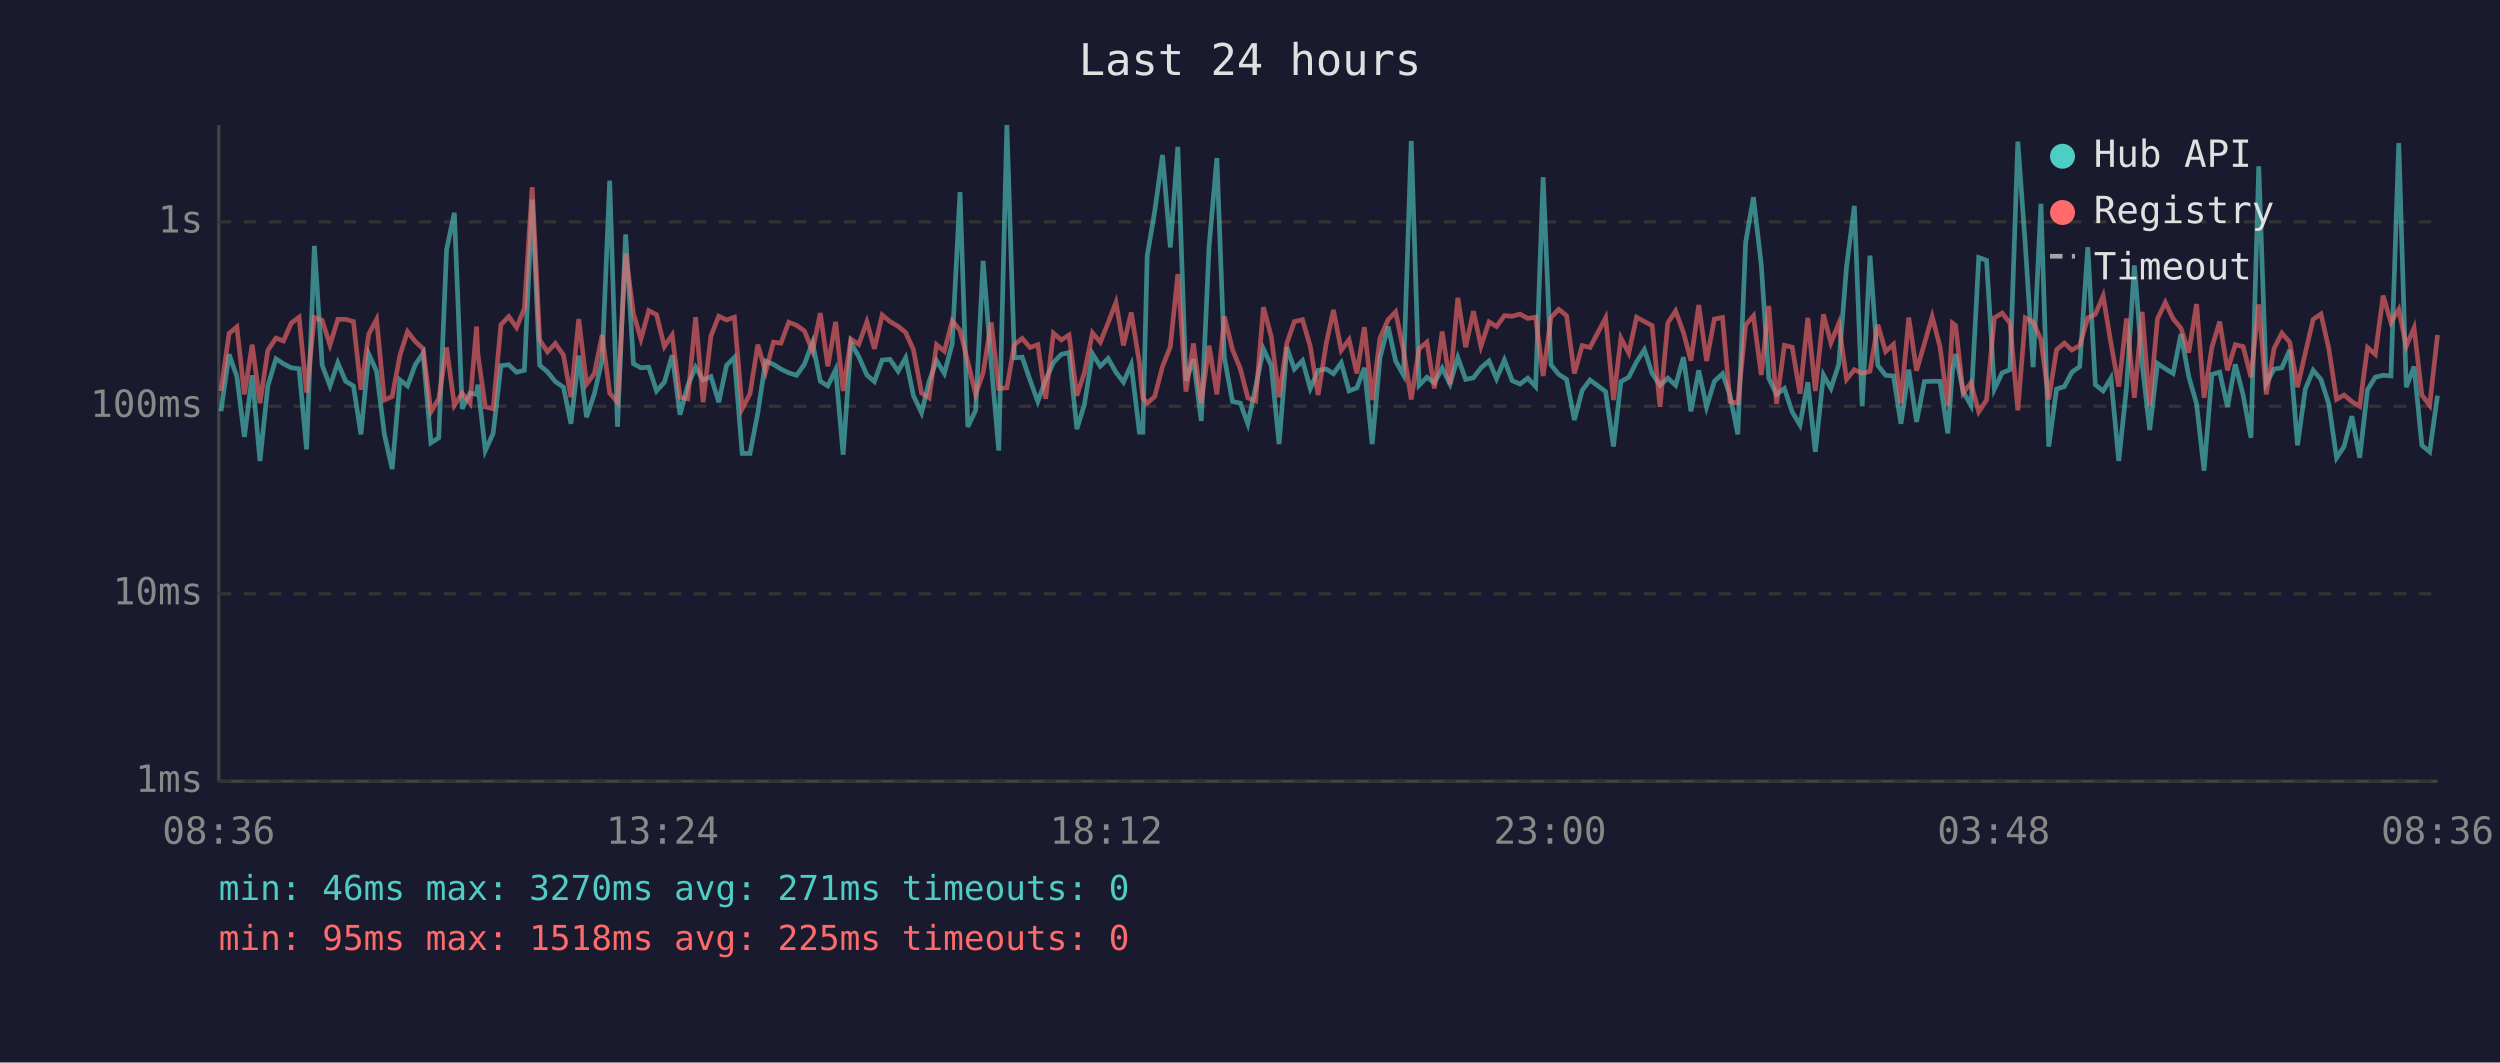
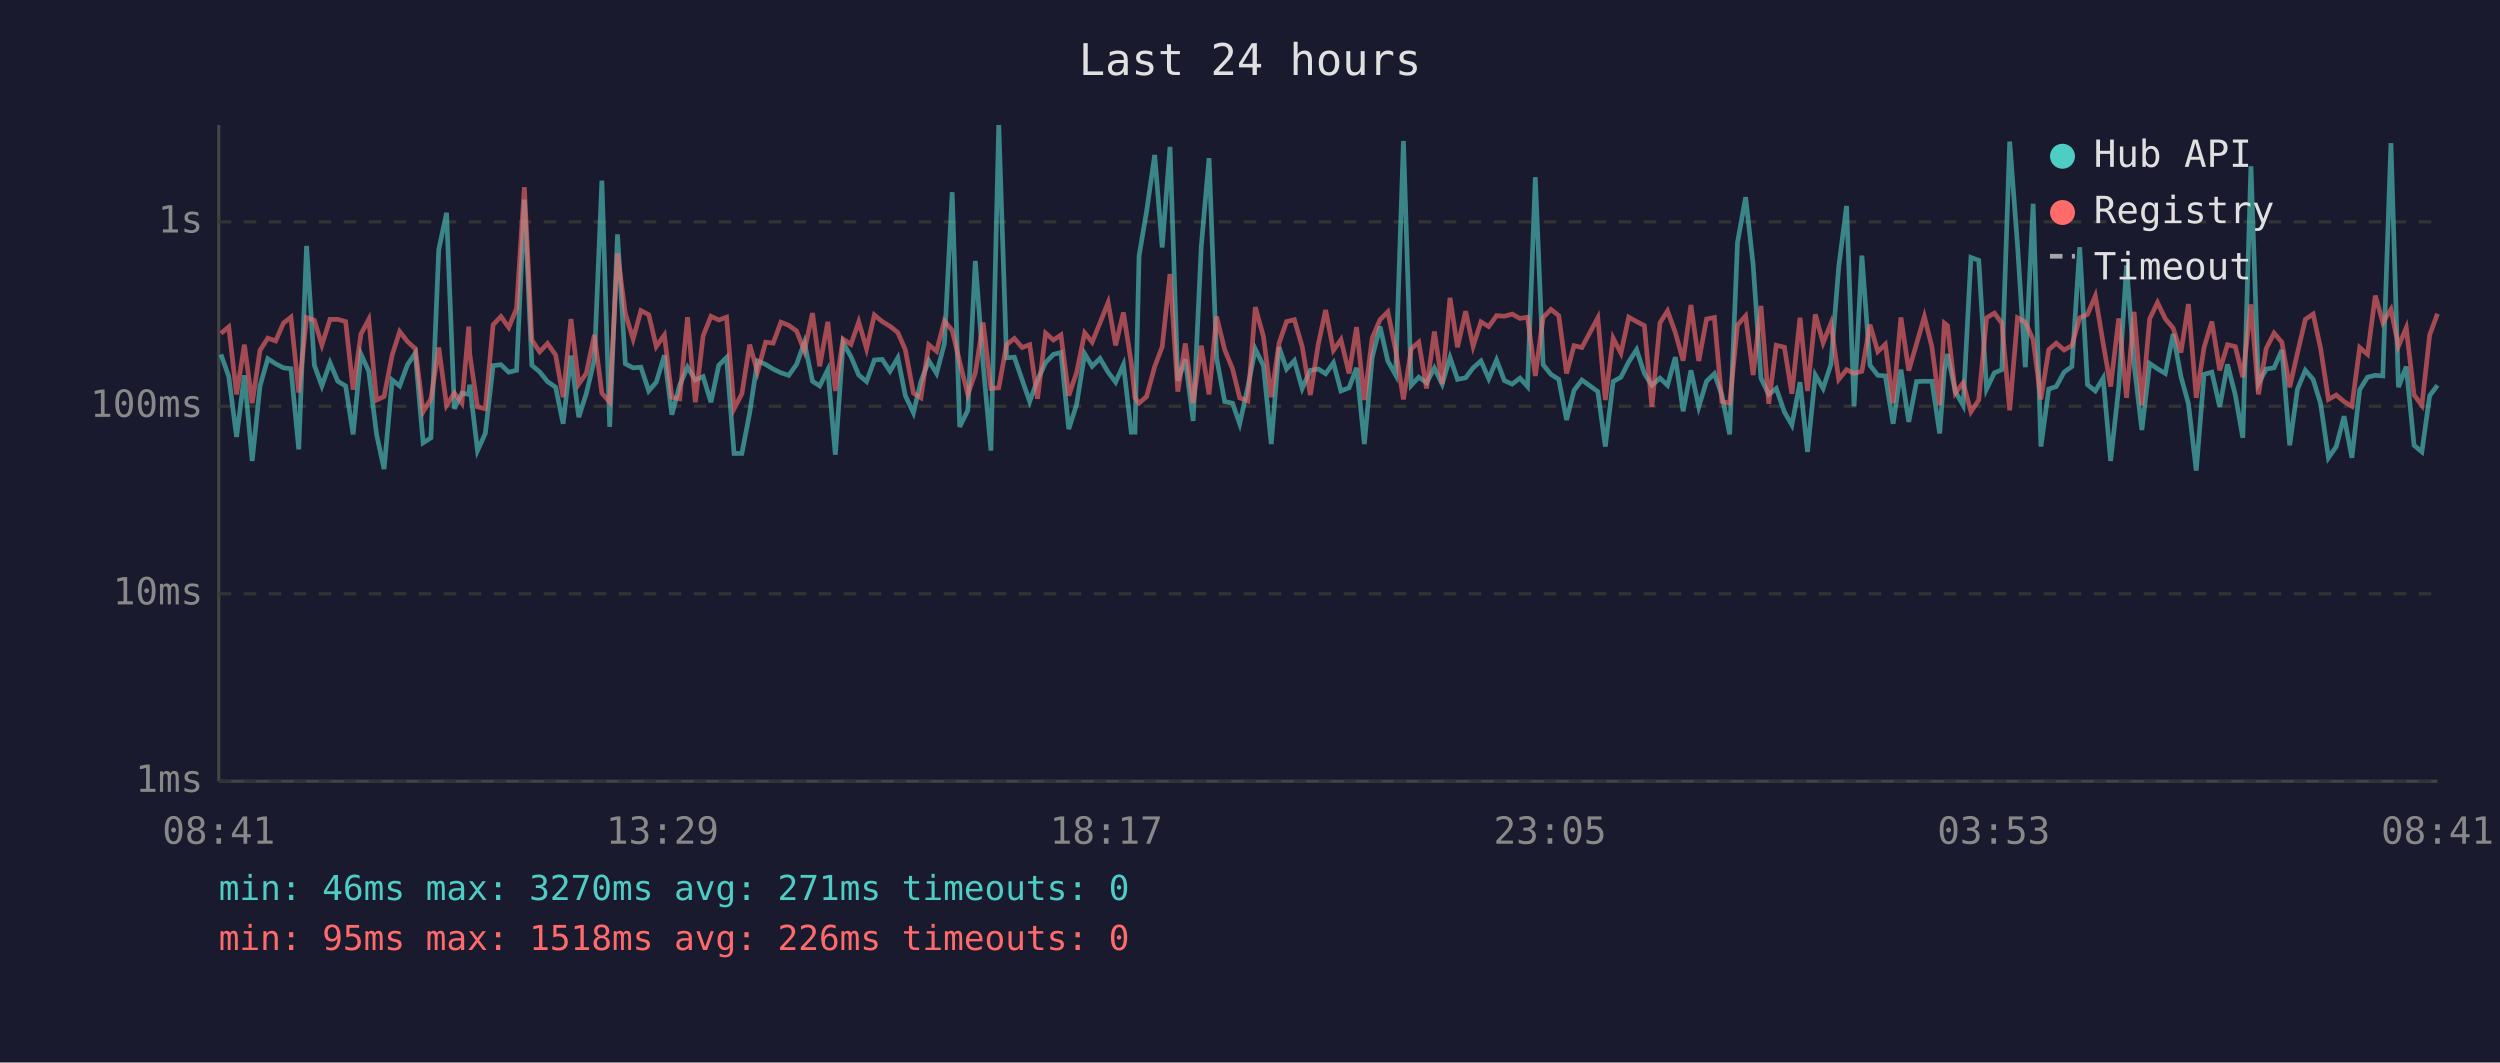
<svg xmlns="http://www.w3.org/2000/svg" viewBox="0 0 800 340" font-family="monospace" font-size="12">
  <rect width="800" height="340" fill="#1a1a2e" />
  <text x="400" y="24" fill="#e0e0e0" font-size="14" text-anchor="middle">Last 24 hours</text>
  <line x1="70" y1="40" x2="70" y2="250" stroke="#444" stroke-width="1" />
  <line x1="70" y1="250" x2="780" y2="250" stroke="#444" stroke-width="1" />
  <line x1="70" y1="250" x2="780" y2="250" stroke="#333" stroke-width="1" stroke-dasharray="4" />
  <text x="65" y="250" fill="#888" text-anchor="end" dominant-baseline="middle">1ms</text>
  <line x1="70" y1="190" x2="780" y2="190" stroke="#333" stroke-width="1" stroke-dasharray="4" />
  <text x="65" y="190" fill="#888" text-anchor="end" dominant-baseline="middle">10ms</text>
  <line x1="70" y1="130" x2="780" y2="130" stroke="#333" stroke-width="1" stroke-dasharray="4" />
  <text x="65" y="130" fill="#888" text-anchor="end" dominant-baseline="middle">100ms</text>
  <line x1="70" y1="71" x2="780" y2="71" stroke="#333" stroke-width="1" stroke-dasharray="4" />
  <text x="65" y="71" fill="#888" text-anchor="end" dominant-baseline="middle">1s</text>
-   <text x="70" y="270" fill="#888" text-anchor="middle">08:36</text>
-   <text x="212" y="270" fill="#888" text-anchor="middle">13:24</text>
-   <text x="354" y="270" fill="#888" text-anchor="middle">18:12</text>
-   <text x="496" y="270" fill="#888" text-anchor="middle">23:00</text>
-   <text x="638" y="270" fill="#888" text-anchor="middle">03:48</text>
-   <text x="780" y="270" fill="#888" text-anchor="middle">08:36</text>
-   <polyline points="70.7,131.6 73.3,113.4 75.8,120.5 78.2,139.8 80.7,120.1 83.2,147.5 85.7,123.5 88.3,114.8 90.7,116.4 93.2,117.7 95.7,118.0 98.1,143.8 100.6,78.7 103.1,116.9 105.6,123.5 108.1,116.1 110.6,122.0 113.1,123.5 115.5,139.0 118.0,113.3 120.5,118.8 123.0,139.0 125.5,150.1 128.0,121.6 130.4,123.5 132.9,116.7 135.4,113.0 137.9,141.7 140.4,140.1 142.9,79.9 145.4,68.1 147.9,130.8 150.4,125.8 152.5,126.2 152.9,123.1 155.3,144.2 157.8,138.7 160.3,117.0 162.8,116.7 165.3,119.1 167.8,118.5 170.3,63.9 172.7,116.9 175.2,119.0 177.7,122.1 180.3,123.9 182.7,135.6 185.2,113.8 187.7,133.5 190.2,126.0 192.7,115.1 195.1,57.8 197.6,136.6 200.2,75.0 202.7,116.4 205.1,117.7 207.6,117.5 210.1,125.1 212.6,122.3 215.1,113.7 217.6,132.7 220.1,123.3 222.6,117.5 225.0,121.6 227.5,120.5 230.0,128.7 232.5,116.9 235.0,114.4 237.5,145.1 240.0,145.1 242.5,132.1 245.0,115.5 247.5,116.6 249.9,118.1 252.4,119.3 254.9,120.1 257.4,116.6 260.0,109.6 262.5,122.0 264.9,123.5 267.4,118.3 269.8,145.5 272.3,109.7 274.8,114.1 277.4,120.0 279.8,122.1 282.3,115.2 284.8,115.0 287.4,118.8 289.8,114.5 292.3,126.6 294.9,132.1 297.3,122.1 299.7,115.4 302.2,119.5 304.7,110.0 307.2,61.5 309.7,136.6 312.2,131.3 314.6,83.5 317.2,116.6 319.6,144.2 322.2,40.0 324.6,114.5 327.1,114.3 329.6,121.6 332.1,128.5 334.6,121.6 337.1,116.0 339.6,113.4 342.1,112.8 344.6,137.3 347.0,129.5 349.6,113.2 352.1,117.2 354.6,114.7 357.1,119.1 359.5,122.3 362.0,116.7 364.6,138.3 365.7,138.3 367.1,81.9 369.5,67.7 372.0,49.6 374.5,79.2 376.9,47.0 379.5,121.8 381.9,115.0 384.4,134.7 386.9,78.9 389.4,50.6 391.8,114.5 394.4,128.5 396.9,129.0 399.3,135.6 401.8,123.9 404.3,111.7 406.8,117.0 409.3,142.1 411.8,111.1 414.2,118.1 416.8,115.4 419.3,124.3 421.8,118.5 424.4,118.1 426.7,119.6 429.2,116.1 431.7,125.1 434.2,124.1 436.6,117.7 439.1,142.1 441.6,114.4 444.2,104.5 446.6,115.5 449.1,120.0 451.6,45.1 454.1,123.3 456.6,120.7 459.0,122.5 461.5,117.8 464.0,122.9 466.5,114.4 469.0,121.4 471.5,120.9 473.9,117.7 476.5,115.5 478.9,121.2 481.4,115.2 483.9,121.8 486.4,122.9 488.9,121.0 491.4,123.7 493.8,56.7 496.3,116.7 498.8,119.8 501.3,121.4 503.8,134.4 506.3,124.9 508.8,121.6 513.8,125.3 516.3,142.9 518.7,122.1 521.2,120.7 523.7,115.8 526.2,111.9 528.7,119.5 531.2,123.3 533.7,121.0 536.2,123.3 538.7,114.3 541.1,131.6 543.6,118.5 546.1,130.2 548.6,122.0 551.2,119.6 553.6,126.4 556.1,139.0 558.6,77.6 561.1,63.1 563.6,84.7 566.0,121.0 568.5,126.2 571.0,124.3 573.5,131.8 576.0,136.0 578.5,122.3 580.9,144.6 583.5,120.0 585.9,124.3 588.4,116.6 590.9,85.3 593.4,65.9 595.9,130.0 598.4,81.8 600.9,116.9 603.4,120.1 605.9,120.3 608.3,135.6 610.8,118.3 613.3,135.0 615.8,122.1 618.3,122.0 620.8,122.0 623.3,138.7 624.8,118.5 625.8,113.3 628.2,125.3 630.7,129.7 633.2,82.4 635.7,83.3 638.2,124.5 640.7,119.3 643.2,118.3 645.7,45.3 648.1,78.4 650.6,117.5 653.1,65.2 655.6,142.9 658.1,124.5 660.6,123.7 663.0,119.1 665.5,117.3 668.1,79.1 670.5,123.1 673.0,125.1 675.5,121.0 678.0,147.5 680.5,123.9 683.0,84.9 685.5,116.6 687.9,137.6 690.4,116.3 692.9,118.0 695.4,119.5 697.9,106.9 700.4,120.5 702.9,129.2 705.3,150.6 707.8,119.8 710.3,119.1 712.8,130.2 715.3,116.6 717.8,126.4 720.3,140.1 722.8,53.2 725.2,122.7 727.7,118.1 730.2,117.7 732.7,112.0 735.2,142.5 737.7,124.5 740.2,118.5 742.7,121.4 745.2,129.2 747.7,146.5 750.1,142.9 752.6,133.2 755.1,146.5 757.6,124.7 760.1,120.7 762.6,120.1 765.1,120.3 767.6,45.8 770.0,123.9 772.5,117.3 775.0,142.5 777.5,144.6 780.0,126.6" fill="none" stroke="#4ecdc4" stroke-width="1.5" opacity="0.6" />
-   <polyline points="70.7,125.1 73.3,106.7 75.8,104.6 78.2,126.2 80.7,110.3 83.2,129.0 85.7,112.1 88.3,108.2 90.7,109.1 93.2,103.4 95.7,101.5 98.1,125.6 100.6,101.6 103.1,102.5 105.6,110.4 108.1,102.2 110.6,102.2 113.1,102.9 115.5,124.7 118.0,106.9 120.5,102.2 123.0,128.0 125.5,126.9 128.0,113.6 130.4,106.1 132.9,109.3 135.4,111.6 137.9,131.8 140.4,127.6 142.9,111.2 145.4,129.7 147.9,125.8 150.4,129.0 152.5,104.5 152.9,113.2 155.3,130.2 157.8,130.8 160.3,103.9 162.8,101.3 165.3,104.8 167.8,98.7 170.3,59.9 172.7,108.8 175.2,112.6 177.7,109.9 180.3,113.6 182.7,127.1 185.2,102.1 187.7,122.9 190.2,119.5 192.7,107.2 195.1,125.8 197.6,128.7 200.2,81.1 202.7,100.3 205.1,108.5 207.6,99.4 210.1,100.7 212.6,110.9 215.1,107.2 217.6,127.1 220.1,127.6 222.6,101.5 225.0,128.7 227.5,107.5 230.0,101.2 232.5,102.4 235.0,101.5 237.5,130.8 240.0,126.0 242.5,110.3 245.0,119.0 247.5,109.5 249.9,109.8 252.4,103.1 254.9,104.1 257.4,105.9 260.0,112.3 262.5,100.2 264.9,117.2 267.4,103.0 269.8,125.1 272.3,108.5 274.8,110.2 277.4,103.0 279.8,111.6 282.3,100.8 284.8,102.9 287.4,104.4 289.8,106.4 292.3,111.9 294.9,125.8 297.3,127.3 299.7,110.3 302.2,112.4 304.7,102.7 307.2,105.7 309.7,115.8 312.2,126.2 314.6,119.3 317.2,103.2 319.6,124.3 322.2,124.1 324.6,110.3 327.1,108.3 329.6,111.2 332.1,110.3 334.6,127.6 337.1,106.6 339.6,108.8 342.1,107.2 344.6,126.6 347.0,119.3 349.6,106.5 352.1,109.5 354.6,103.3 357.1,96.8 359.5,110.5 362.0,100.0 364.6,116.1 365.7,127.3 367.1,129.0 369.5,126.9 372.0,117.3 374.5,111.0 376.9,87.7 379.5,125.3 381.9,109.9 384.4,129.0 386.9,110.6 389.4,126.2 391.8,101.3 394.4,111.9 396.9,118.0 399.3,127.3 401.8,128.3 404.3,98.3 406.8,107.7 409.3,127.1 411.8,109.8 414.2,102.9 416.8,102.3 419.3,110.9 421.8,126.4 424.4,109.9 426.7,99.2 429.2,112.1 431.7,108.7 434.2,119.5 436.6,104.7 439.1,128.0 441.6,108.2 444.2,102.3 446.6,99.8 449.1,112.0 451.6,127.8 454.1,111.6 456.6,109.5 459.0,124.3 461.5,106.1 464.0,122.9 466.5,95.3 469.0,111.1 471.5,99.6 473.9,110.8 476.5,103.0 478.9,104.5 481.4,101.0 483.9,101.2 486.4,100.5 488.9,101.9 491.4,101.5 493.8,120.3 496.3,101.6 498.8,99.0 501.3,101.0 503.8,119.5 506.3,110.6 508.8,111.2 513.8,101.7 516.3,128.0 518.7,108.2 521.2,113.0 523.7,101.5 526.2,102.9 528.7,104.2 531.2,130.2 533.7,103.3 536.2,99.5 538.7,106.4 541.1,115.4 543.6,97.6 546.1,115.5 548.6,102.1 551.2,101.6 553.6,128.5 556.1,129.0 558.6,104.0 561.1,101.1 563.6,120.0 566.0,97.9 568.5,129.2 571.0,110.5 573.5,111.1 576.0,126.0 578.5,101.7 580.9,125.1 583.5,100.6 585.9,109.7 588.4,103.5 590.9,121.4 593.4,118.3 595.9,119.5 598.4,118.8 600.9,103.9 603.4,112.5 605.9,110.2 608.3,129.0 610.8,101.6 613.3,118.6 615.8,110.0 618.3,101.3 620.8,111.0 623.3,129.7 624.8,103.4 625.8,104.2 628.2,125.8 630.7,122.5 633.2,131.8 635.7,128.0 638.2,101.7 640.7,100.2 643.2,103.4 645.7,131.3 648.1,101.7 650.6,103.1 653.1,108.7 655.6,127.8 658.1,111.9 660.6,109.8 663.0,112.0 665.5,110.6 668.1,101.7 670.5,100.6 673.0,94.7 675.5,109.8 678.0,123.7 680.5,101.9 683.0,127.3 685.5,99.8 687.9,129.7 690.4,102.0 692.9,96.8 695.4,102.0 697.9,105.0 700.4,112.8 702.9,97.3 705.3,127.3 707.8,111.2 710.3,102.9 712.8,118.5 715.3,110.3 717.8,110.9 720.3,120.7 722.8,97.4 725.2,126.2 727.7,111.5 730.2,106.6 732.7,109.5 735.2,123.9 737.7,112.9 740.2,102.2 742.7,100.5 745.2,111.5 747.7,127.8 750.1,126.4 752.6,128.5 755.1,130.0 757.6,111.2 760.1,113.4 762.6,94.6 765.1,103.2 767.6,99.0 770.0,110.8 772.5,104.9 775.0,126.4 777.5,129.7 780.0,107.2" fill="none" stroke="#ff6b6b" stroke-width="1.5" opacity="0.6" />
+   <text x="70" y="270" fill="#888" text-anchor="middle">08:41</text>
+   <text x="212" y="270" fill="#888" text-anchor="middle">13:29</text>
+   <text x="354" y="270" fill="#888" text-anchor="middle">18:17</text>
+   <text x="496" y="270" fill="#888" text-anchor="middle">23:05</text>
+   <text x="638" y="270" fill="#888" text-anchor="middle">03:53</text>
+   <text x="780" y="270" fill="#888" text-anchor="middle">08:41</text>
+   <polyline points="70.7,113.4 73.2,120.5 75.7,139.8 78.2,120.1 80.7,147.5 83.2,123.5 85.7,114.8 88.2,116.4 90.7,117.7 93.1,118.0 95.6,143.8 98.1,78.7 100.6,116.9 103.0,123.5 105.6,116.1 108.1,122.0 110.6,123.5 113.0,139.0 115.5,113.3 118.0,118.8 120.5,139.0 122.9,150.1 125.5,121.6 127.9,123.5 130.4,116.7 132.9,113.0 135.4,141.7 137.9,140.1 140.4,79.9 142.9,68.1 145.4,130.8 147.8,125.8 150.0,126.2 150.3,123.1 152.8,144.2 155.3,138.7 157.8,117.0 160.3,116.7 162.8,119.1 165.3,118.5 167.8,63.9 170.2,116.9 172.7,119.0 175.2,122.1 177.8,123.9 180.2,135.6 182.7,113.8 185.2,133.5 187.6,126.0 190.2,115.1 192.6,57.8 195.1,136.6 197.6,75.0 200.1,116.4 202.6,117.7 205.1,117.5 207.6,125.1 210.0,122.3 212.6,113.7 215.0,132.7 217.5,123.3 220.0,117.5 222.5,121.6 225.0,120.5 227.5,128.7 230.0,116.9 232.5,114.4 234.9,145.1 237.4,145.1 239.9,132.1 242.4,115.5 245.0,116.6 247.4,118.1 249.9,119.3 252.4,120.1 254.9,116.6 257.4,109.6 260.0,122.0 262.3,123.5 264.9,118.3 267.3,145.5 269.8,109.7 272.3,114.1 274.8,120.0 277.3,122.1 279.8,115.2 282.3,115.0 284.8,118.8 287.3,114.5 289.7,126.6 292.3,132.1 294.7,122.1 297.2,115.4 299.7,119.5 302.2,110.0 304.7,61.5 307.1,136.6 309.7,131.3 312.1,83.5 314.6,116.6 317.1,144.2 319.6,40.0 322.1,114.5 324.6,114.3 327.1,121.6 329.5,128.5 332.0,121.6 334.6,116.0 337.1,113.4 339.5,112.8 342.0,137.3 344.5,129.5 347.1,113.2 349.5,117.2 352.0,114.7 354.6,119.1 357.0,122.3 359.5,116.7 362.0,138.3 363.2,138.3 364.5,81.9 366.9,67.7 369.5,49.6 371.9,79.2 374.4,47.0 376.9,121.8 379.3,115.0 381.8,134.7 384.4,78.9 386.9,50.6 389.3,114.5 391.9,128.5 394.4,129.0 396.7,135.6 399.3,123.9 401.7,111.7 404.3,117.0 406.8,142.1 409.3,111.1 411.7,118.1 414.2,115.4 416.7,124.3 419.3,118.5 421.9,118.1 424.2,119.6 426.7,116.1 429.1,125.1 431.7,124.1 434.1,117.7 436.6,142.1 439.1,114.4 441.6,104.5 444.1,115.5 446.6,120.0 449.1,45.1 451.6,123.3 454.0,120.7 456.5,122.5 459.0,117.8 461.5,122.9 464.0,114.4 466.4,121.4 469.0,120.9 471.4,117.7 473.9,115.5 476.4,121.2 478.9,115.2 481.4,121.8 483.9,122.9 486.4,121.0 488.8,123.7 491.3,56.7 493.8,116.7 496.3,119.8 498.8,121.4 501.3,134.4 503.7,124.9 506.2,121.6 511.3,125.3 513.7,142.9 516.2,122.1 518.7,120.7 521.2,115.8 523.7,111.9 526.2,119.5 528.6,123.3 531.2,121.0 533.6,123.3 536.1,114.3 538.6,131.6 541.1,118.5 543.6,130.2 546.1,122.0 548.6,119.6 551.0,126.4 553.5,139.0 556.0,77.6 558.6,63.1 561.0,84.7 563.5,121.0 566.0,126.2 568.4,124.3 571.0,131.8 573.4,136.0 576.0,122.3 578.4,144.6 580.9,120.0 583.4,124.3 585.9,116.6 588.4,85.3 590.9,65.9 593.3,130.0 595.8,81.8 598.4,116.9 600.9,120.1 603.3,120.3 605.8,135.6 608.3,118.3 610.8,135.0 613.3,122.1 615.8,122.0 618.2,122.0 620.7,138.7 622.2,118.5 623.2,113.3 625.7,125.3 628.2,129.7 630.7,82.4 633.2,83.3 635.7,124.5 638.2,119.3 640.6,118.3 643.1,45.3 645.6,78.4 648.1,117.5 650.6,65.2 653.1,142.9 655.6,124.5 658.0,123.7 660.5,119.1 663.0,117.3 665.5,79.1 668.0,123.1 670.5,125.1 673.0,121.0 675.4,147.5 678.0,123.9 680.5,84.9 682.9,116.6 685.4,137.6 687.9,116.3 690.4,118.0 692.9,119.5 695.4,106.9 697.9,120.5 700.3,129.2 702.8,150.6 705.3,119.8 707.8,119.1 710.3,130.2 712.8,116.6 715.3,126.4 717.7,140.1 720.3,53.2 722.7,122.7 725.2,118.1 727.7,117.7 730.2,112.0 732.7,142.5 735.2,124.5 737.7,118.5 740.2,121.4 742.6,129.2 745.1,146.5 747.6,142.9 750.1,133.2 752.6,146.5 755.1,124.7 757.6,120.7 760.1,120.1 762.5,120.3 765.1,45.8 767.5,123.9 770.0,117.3 772.5,142.5 775.0,144.6 777.5,126.6 780.0,123.3" fill="none" stroke="#4ecdc4" stroke-width="1.5" opacity="0.6" />
+   <polyline points="70.7,106.7 73.2,104.6 75.7,126.2 78.2,110.3 80.7,129.0 83.2,112.1 85.7,108.2 88.2,109.1 90.7,103.4 93.1,101.5 95.6,125.6 98.1,101.6 100.6,102.5 103.0,110.4 105.6,102.2 108.1,102.2 110.6,102.9 113.0,124.7 115.5,106.9 118.0,102.2 120.5,128.0 122.9,126.9 125.5,113.6 127.9,106.1 130.4,109.3 132.9,111.6 135.4,131.8 137.9,127.6 140.4,111.2 142.9,129.7 145.4,125.8 147.8,129.0 150.0,104.5 150.3,113.2 152.8,130.2 155.3,130.8 157.8,103.9 160.3,101.3 162.8,104.8 165.3,98.7 167.8,59.9 170.2,108.8 172.7,112.6 175.2,109.9 177.8,113.6 180.2,127.1 182.7,102.1 185.2,122.9 187.6,119.5 190.2,107.2 192.6,125.8 195.1,128.7 197.6,81.1 200.1,100.3 202.6,108.5 205.1,99.4 207.6,100.7 210.0,110.9 212.6,107.2 215.0,127.1 217.5,127.6 220.0,101.5 222.5,128.7 225.0,107.5 227.5,101.2 230.0,102.4 232.5,101.5 234.9,130.8 237.4,126.0 239.9,110.3 242.4,119.0 245.0,109.5 247.4,109.8 249.9,103.1 252.4,104.1 254.9,105.9 257.4,112.3 260.0,100.2 262.3,117.2 264.9,103.0 267.3,125.1 269.8,108.5 272.3,110.2 274.8,103.0 277.3,111.6 279.8,100.8 282.3,102.9 284.8,104.4 287.3,106.4 289.7,111.9 292.3,125.8 294.7,127.3 297.2,110.3 299.7,112.4 302.2,102.7 304.7,105.7 307.1,115.8 309.7,126.2 312.1,119.3 314.6,103.2 317.1,124.3 319.6,124.1 322.1,110.3 324.6,108.3 327.1,111.2 329.5,110.3 332.0,127.6 334.6,106.6 337.1,108.8 339.5,107.2 342.0,126.6 344.5,119.3 347.1,106.5 349.5,109.5 352.0,103.3 354.6,96.8 357.0,110.5 359.5,100.0 362.0,116.1 363.2,127.3 364.5,129.0 366.9,126.9 369.5,117.3 371.9,111.0 374.4,87.7 376.9,125.3 379.3,109.9 381.8,129.0 384.4,110.6 386.9,126.2 389.3,101.3 391.9,111.9 394.4,118.0 396.7,127.3 399.3,128.3 401.7,98.3 404.3,107.7 406.8,127.1 409.3,109.8 411.7,102.9 414.2,102.3 416.7,110.9 419.3,126.4 421.9,109.9 424.2,99.2 426.7,112.1 429.1,108.7 431.7,119.5 434.1,104.7 436.6,128.0 439.1,108.2 441.6,102.3 444.1,99.8 446.6,112.0 449.1,127.8 451.6,111.6 454.0,109.5 456.5,124.3 459.0,106.1 461.5,122.9 464.0,95.3 466.4,111.1 469.0,99.6 471.4,110.8 473.9,103.0 476.4,104.5 478.9,101.0 481.4,101.2 483.9,100.5 486.4,101.9 488.8,101.5 491.3,120.3 493.8,101.6 496.3,99.0 498.8,101.0 501.3,119.5 503.7,110.6 506.2,111.2 511.3,101.7 513.7,128.0 516.2,108.2 518.7,113.0 521.2,101.5 523.7,102.9 526.2,104.2 528.6,130.2 531.2,103.3 533.6,99.5 536.1,106.4 538.6,115.4 541.1,97.6 543.6,115.5 546.1,102.1 548.6,101.6 551.0,128.5 553.5,129.0 556.0,104.0 558.6,101.1 561.0,120.0 563.5,97.9 566.0,129.2 568.4,110.5 571.0,111.1 573.4,126.0 576.0,101.7 578.4,125.1 580.9,100.6 583.4,109.7 585.9,103.5 588.4,121.4 590.9,118.3 593.3,119.5 595.8,118.8 598.4,103.9 600.9,112.5 603.3,110.2 605.8,129.0 608.3,101.6 610.8,118.6 613.3,110.0 615.8,101.3 618.2,111.0 620.7,129.7 622.2,103.4 623.2,104.2 625.7,125.8 628.2,122.5 630.7,131.8 633.2,128.0 635.7,101.7 638.2,100.2 640.6,103.4 643.1,131.3 645.6,101.7 648.1,103.1 650.6,108.7 653.1,127.8 655.6,111.9 658.0,109.8 660.5,112.0 663.0,110.6 665.5,101.7 668.0,100.6 670.5,94.7 673.0,109.8 675.4,123.7 678.0,101.9 680.5,127.3 682.9,99.8 685.4,129.7 687.9,102.0 690.4,96.8 692.9,102.0 695.4,105.0 697.9,112.8 700.3,97.3 702.8,127.3 705.3,111.2 707.8,102.9 710.3,118.5 712.8,110.3 715.3,110.9 717.7,120.7 720.3,97.4 722.7,126.2 725.2,111.5 727.7,106.6 730.2,109.5 732.7,123.9 735.2,112.9 737.7,102.2 740.2,100.5 742.6,111.5 745.1,127.8 747.6,126.4 750.1,128.5 752.6,130.0 755.1,111.2 757.6,113.4 760.1,94.6 762.5,103.2 765.1,99.0 767.5,110.8 770.0,104.9 772.5,126.4 775.0,129.7 777.5,107.2 780.0,100.4" fill="none" stroke="#ff6b6b" stroke-width="1.5" opacity="0.6" />
  <circle cx="660" cy="50" r="4" fill="#4ecdc4" />
  <text x="670" y="50" fill="#e0e0e0" dominant-baseline="middle">Hub API</text>
  <circle cx="660" cy="68" r="4" fill="#ff6b6b" />
  <text x="670" y="68" fill="#e0e0e0" dominant-baseline="middle">Registry</text>
  <line x1="656" y1="82" x2="664" y2="82" stroke="#e0e0e0" stroke-width="1.5" stroke-dasharray="4,3" opacity="0.7" />
  <text x="670" y="86" fill="#e0e0e0" dominant-baseline="middle">Timeout</text>
  <text x="70" y="288" fill="#4ecdc4" font-size="11">min: 46ms  max: 3270ms  avg: 271ms  timeouts: 0</text>
-   <text x="70" y="304" fill="#ff6b6b" font-size="11">min: 95ms  max: 1518ms  avg: 225ms  timeouts: 0</text>
+   <text x="70" y="304" fill="#ff6b6b" font-size="11">min: 95ms  max: 1518ms  avg: 226ms  timeouts: 0</text>
</svg>
